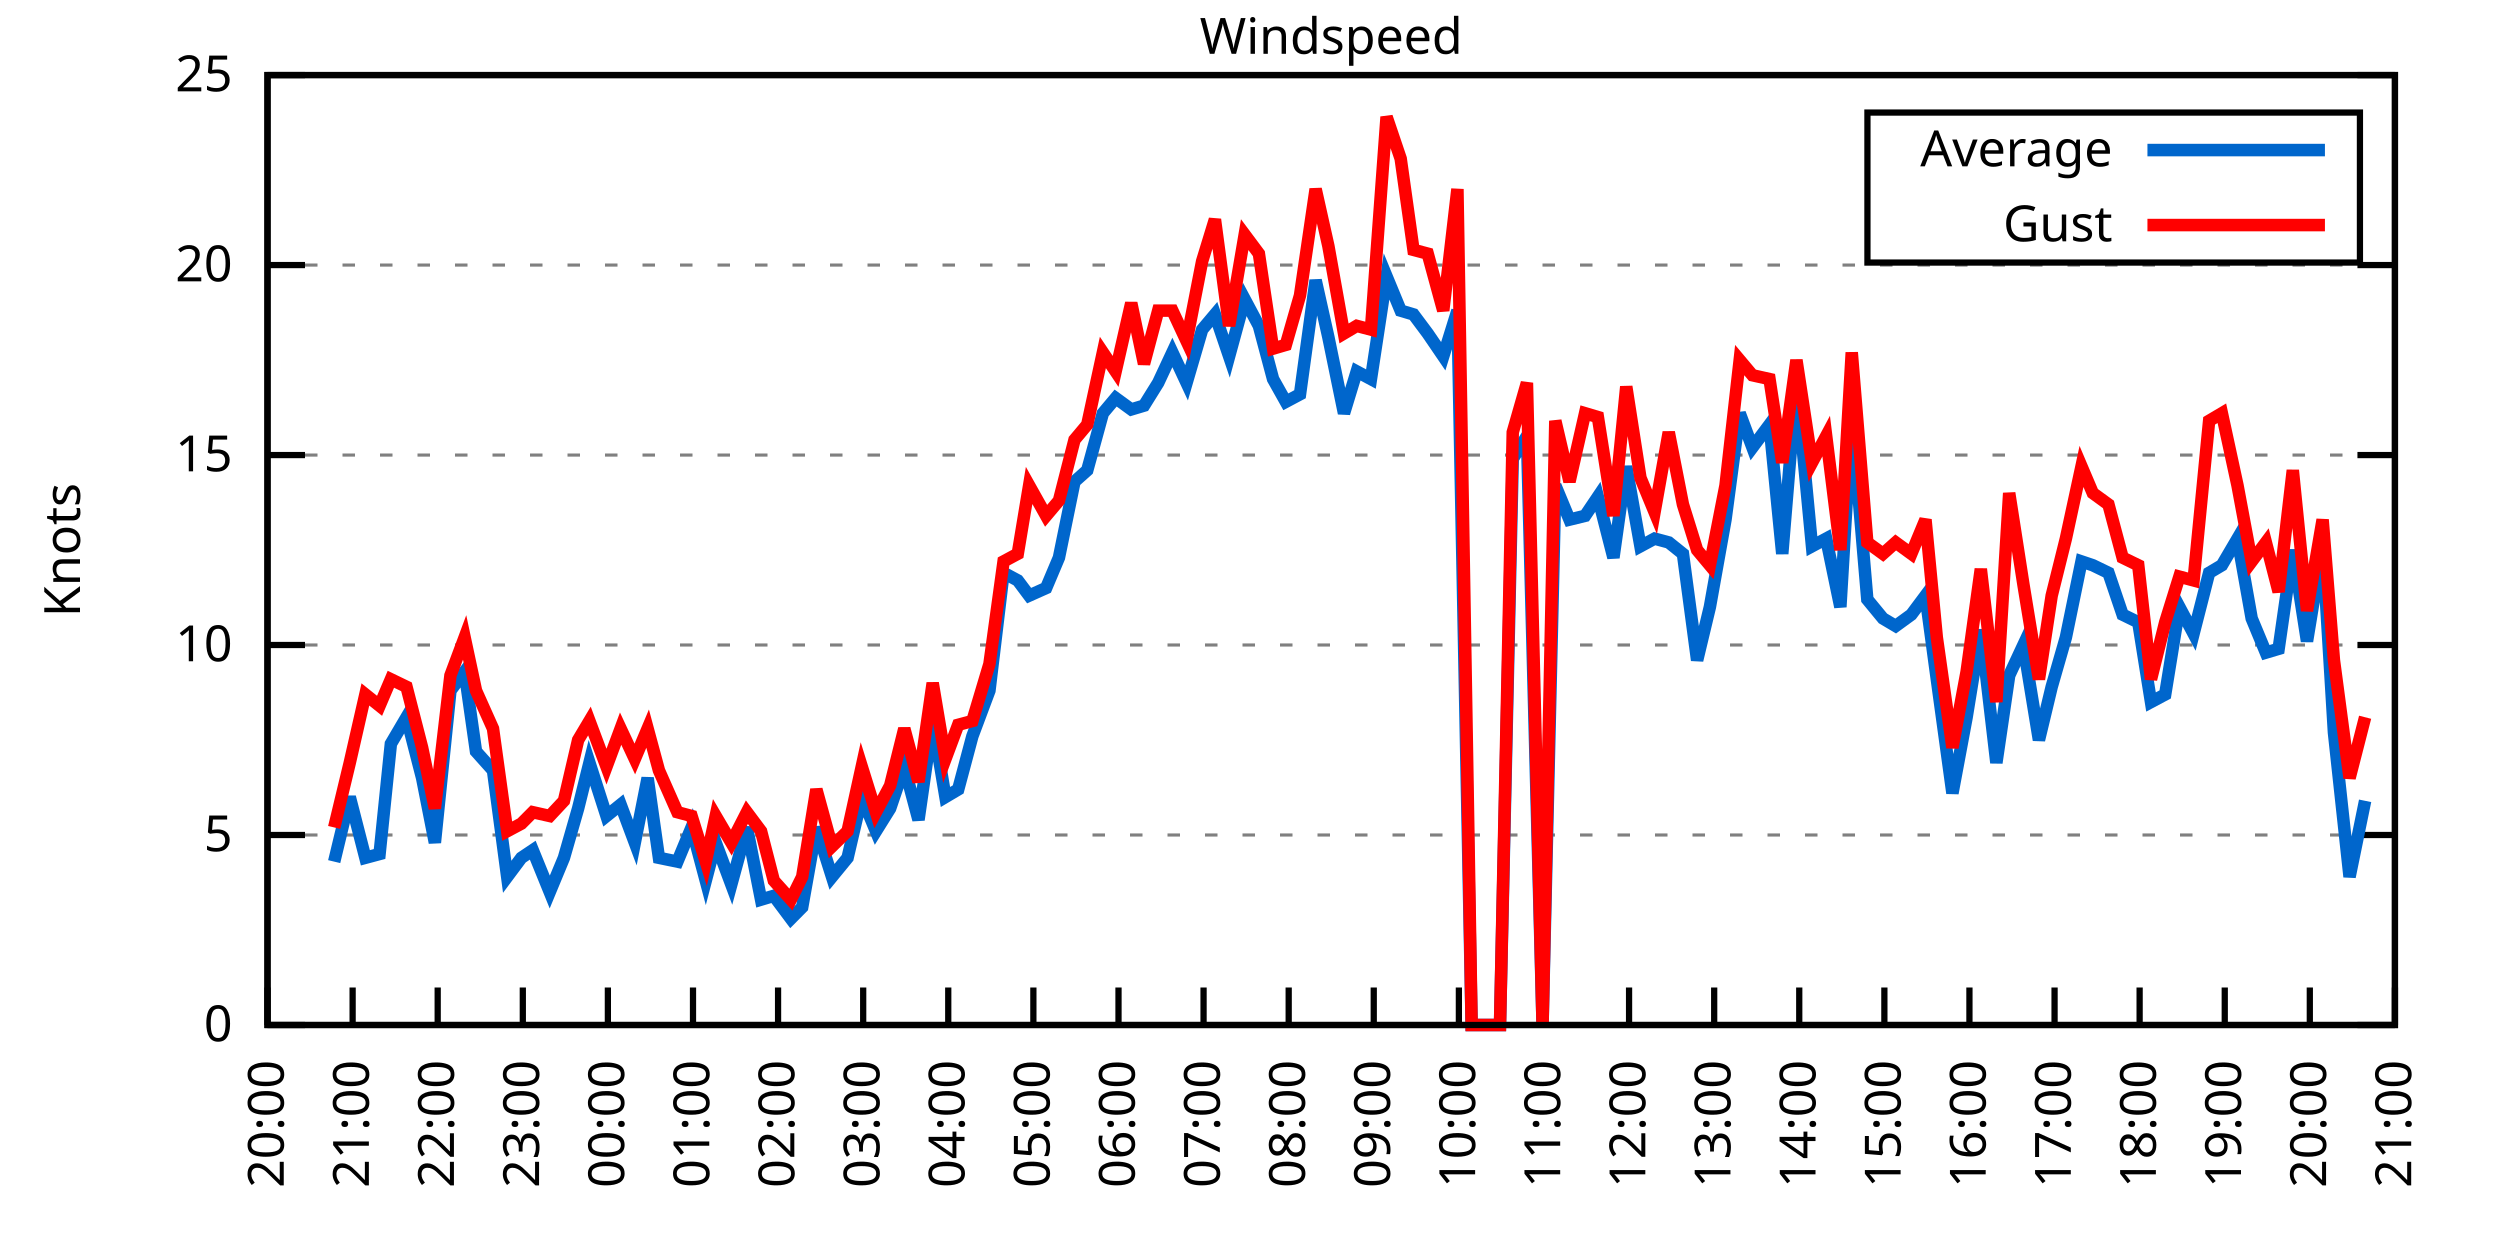
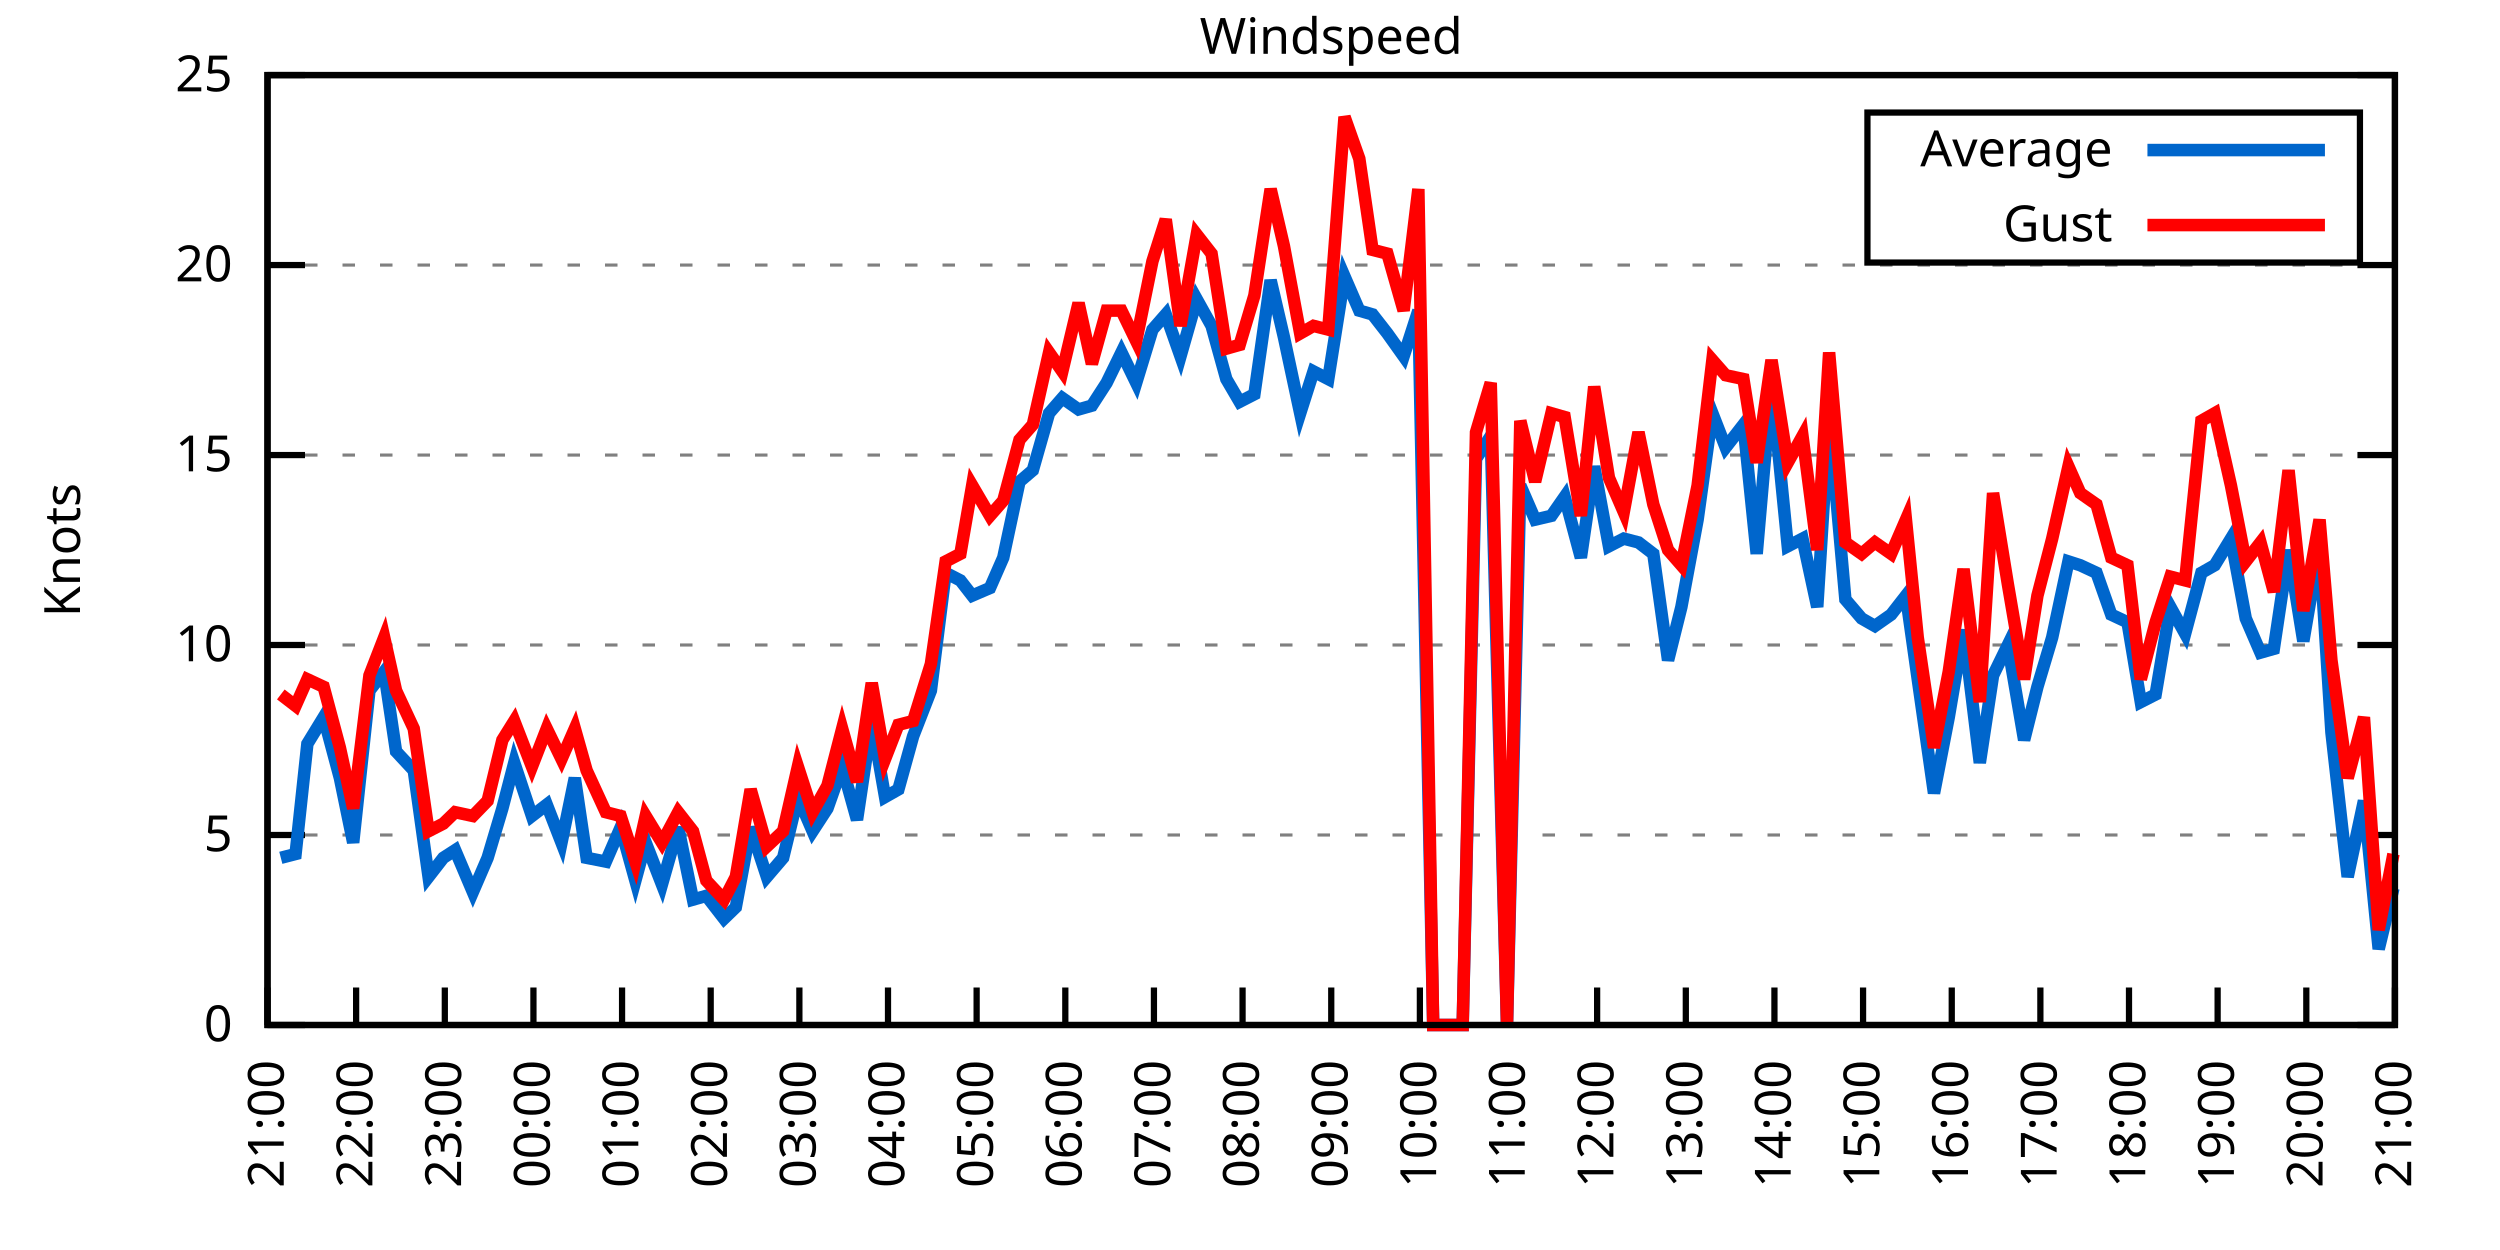
<svg xmlns="http://www.w3.org/2000/svg" xmlns:xlink="http://www.w3.org/1999/xlink" width="400" height="200" viewBox="0 0 400 200">
  <g id="gnuplot_canvas">
    <rect x="0" y="0" width="400" height="200" fill="none" />
    <defs>
      <circle id="gpDot" r="0.5" stroke-width="0.5" stroke="currentColor" />
      <path id="gpPt0" stroke-width="0.333" stroke="currentColor" d="M-1,0 h2 M0,-1 v2" />
      <path id="gpPt1" stroke-width="0.333" stroke="currentColor" d="M-1,-1 L1,1 M1,-1 L-1,1" />
      <path id="gpPt2" stroke-width="0.333" stroke="currentColor" d="M-1,0 L1,0 M0,-1 L0,1 M-1,-1 L1,1 M-1,1 L1,-1" />
      <rect id="gpPt3" stroke-width="0.333" stroke="currentColor" x="-1" y="-1" width="2" height="2" />
      <rect id="gpPt4" stroke-width="0.333" stroke="currentColor" fill="currentColor" x="-1" y="-1" width="2" height="2" />
      <circle id="gpPt5" stroke-width="0.333" stroke="currentColor" cx="0" cy="0" r="1" />
      <use xlink:href="#gpPt5" id="gpPt6" fill="currentColor" stroke="none" />
      <path id="gpPt7" stroke-width="0.333" stroke="currentColor" d="M0,-1.33 L-1.33,0.67 L1.33,0.67 z" />
      <use xlink:href="#gpPt7" id="gpPt8" fill="currentColor" stroke="none" />
      <use xlink:href="#gpPt7" id="gpPt9" stroke="currentColor" transform="rotate(180)" />
      <use xlink:href="#gpPt9" id="gpPt10" fill="currentColor" stroke="none" />
      <use xlink:href="#gpPt3" id="gpPt11" stroke="currentColor" transform="rotate(45)" />
      <use xlink:href="#gpPt11" id="gpPt12" fill="currentColor" stroke="none" />
      <path id="gpPt13" stroke-width="0.333" stroke="currentColor" d="M0,1.330 L1.265,0.411 L0.782,-1.067 L-0.782,-1.076 L-1.265,0.411 z" />
      <use xlink:href="#gpPt13" id="gpPt14" fill="currentColor" stroke="none" />
      <filter id="textbox" filterUnits="objectBoundingBox" x="0" y="0" height="1" width="1">
        <feFlood flood-color="white" flood-opacity="1" result="bgnd" />
        <feComposite in="SourceGraphic" in2="bgnd" operator="atop" />
      </filter>
      <filter id="greybox" filterUnits="objectBoundingBox" x="0" y="0" height="1" width="1">
        <feFlood flood-color="lightgrey" flood-opacity="1" result="grey" />
        <feComposite in="SourceGraphic" in2="grey" operator="atop" />
      </filter>
    </defs>
    <g fill="none" color="white" stroke="currentColor" stroke-width="1.00" stroke-linecap="butt" stroke-linejoin="miter">
</g>
    <g fill="none" color="black" stroke="currentColor" stroke-width="1.00" stroke-linecap="butt" stroke-linejoin="miter">
      <g stroke="none" shape-rendering="crispEdges">
        <polygon fill="rgb(255, 255, 255)" points="42.80,164.00 383.18,164.00 383.18,12.02 42.80,12.02 " />
      </g>
    </g>
    <g fill="none" color="black" stroke="currentColor" stroke-width="1.00" stroke-linecap="butt" stroke-linejoin="miter">
</g>
    <g fill="none" color="black" stroke="black" stroke-width="0.50" stroke-linecap="butt" stroke-linejoin="miter">
</g>
    <g fill="none" color="gray" stroke="currentColor" stroke-width="0.50" stroke-linecap="butt" stroke-linejoin="miter">
      <path stroke="gray" stroke-dasharray="2,4" class="gridline" d="M42.80,164.00 L383.19,164.00  " />
    </g>
    <g fill="none" color="gray" stroke="gray" stroke-width="1.00" stroke-linecap="butt" stroke-linejoin="miter">
</g>
    <g fill="none" color="black" stroke="currentColor" stroke-width="1.00" stroke-linecap="butt" stroke-linejoin="miter">
      <path stroke="black" d="M42.80,164.00 L48.80,164.00 M383.19,164.00 L377.19,164.00  " />
      <g transform="translate(37.20,166.60)" stroke="none" fill="black" font-family="Sans" font-size="8.00" text-anchor="end">
        <text>
          <tspan font-family="Sans"> 0</tspan>
        </text>
      </g>
    </g>
    <g fill="none" color="black" stroke="currentColor" stroke-width="1.00" stroke-linecap="butt" stroke-linejoin="miter">
</g>
    <g fill="none" color="black" stroke="black" stroke-width="0.50" stroke-linecap="butt" stroke-linejoin="miter">
</g>
    <g fill="none" color="gray" stroke="currentColor" stroke-width="0.50" stroke-linecap="butt" stroke-linejoin="miter">
      <path stroke="gray" stroke-dasharray="2,4" class="gridline" d="M42.80,133.60 L383.19,133.60  " />
    </g>
    <g fill="none" color="gray" stroke="gray" stroke-width="1.00" stroke-linecap="butt" stroke-linejoin="miter">
</g>
    <g fill="none" color="black" stroke="currentColor" stroke-width="1.00" stroke-linecap="butt" stroke-linejoin="miter">
      <path stroke="black" d="M42.80,133.60 L48.80,133.60 M383.19,133.60 L377.19,133.60  " />
      <g transform="translate(37.20,136.20)" stroke="none" fill="black" font-family="Sans" font-size="8.00" text-anchor="end">
        <text>
          <tspan font-family="Sans"> 5</tspan>
        </text>
      </g>
    </g>
    <g fill="none" color="black" stroke="currentColor" stroke-width="1.00" stroke-linecap="butt" stroke-linejoin="miter">
</g>
    <g fill="none" color="black" stroke="black" stroke-width="0.50" stroke-linecap="butt" stroke-linejoin="miter">
</g>
    <g fill="none" color="gray" stroke="currentColor" stroke-width="0.50" stroke-linecap="butt" stroke-linejoin="miter">
      <path stroke="gray" stroke-dasharray="2,4" class="gridline" d="M42.80,103.20 L383.19,103.20  " />
    </g>
    <g fill="none" color="gray" stroke="gray" stroke-width="1.00" stroke-linecap="butt" stroke-linejoin="miter">
</g>
    <g fill="none" color="black" stroke="currentColor" stroke-width="1.00" stroke-linecap="butt" stroke-linejoin="miter">
      <path stroke="black" d="M42.80,103.20 L48.80,103.20 M383.19,103.20 L377.19,103.20  " />
      <g transform="translate(37.20,105.80)" stroke="none" fill="black" font-family="Sans" font-size="8.00" text-anchor="end">
        <text>
          <tspan font-family="Sans"> 10</tspan>
        </text>
      </g>
    </g>
    <g fill="none" color="black" stroke="currentColor" stroke-width="1.00" stroke-linecap="butt" stroke-linejoin="miter">
</g>
    <g fill="none" color="black" stroke="black" stroke-width="0.50" stroke-linecap="butt" stroke-linejoin="miter">
</g>
    <g fill="none" color="gray" stroke="currentColor" stroke-width="0.50" stroke-linecap="butt" stroke-linejoin="miter">
      <path stroke="gray" stroke-dasharray="2,4" class="gridline" d="M42.80,72.81 L383.19,72.81  " />
    </g>
    <g fill="none" color="gray" stroke="gray" stroke-width="1.00" stroke-linecap="butt" stroke-linejoin="miter">
</g>
    <g fill="none" color="black" stroke="currentColor" stroke-width="1.00" stroke-linecap="butt" stroke-linejoin="miter">
      <path stroke="black" d="M42.80,72.81 L48.80,72.81 M383.19,72.81 L377.19,72.81  " />
      <g transform="translate(37.20,75.41)" stroke="none" fill="black" font-family="Sans" font-size="8.00" text-anchor="end">
        <text>
          <tspan font-family="Sans"> 15</tspan>
        </text>
      </g>
    </g>
    <g fill="none" color="black" stroke="currentColor" stroke-width="1.00" stroke-linecap="butt" stroke-linejoin="miter">
</g>
    <g fill="none" color="black" stroke="black" stroke-width="0.50" stroke-linecap="butt" stroke-linejoin="miter">
</g>
    <g fill="none" color="gray" stroke="currentColor" stroke-width="0.50" stroke-linecap="butt" stroke-linejoin="miter">
      <path stroke="gray" stroke-dasharray="2,4" class="gridline" d="M42.80,42.41 L383.19,42.41  " />
    </g>
    <g fill="none" color="gray" stroke="gray" stroke-width="1.00" stroke-linecap="butt" stroke-linejoin="miter">
</g>
    <g fill="none" color="black" stroke="currentColor" stroke-width="1.00" stroke-linecap="butt" stroke-linejoin="miter">
      <path stroke="black" d="M42.80,42.41 L48.80,42.41 M383.19,42.41 L377.19,42.41  " />
      <g transform="translate(37.20,45.01)" stroke="none" fill="black" font-family="Sans" font-size="8.00" text-anchor="end">
        <text>
          <tspan font-family="Sans"> 20</tspan>
        </text>
      </g>
    </g>
    <g fill="none" color="black" stroke="currentColor" stroke-width="1.00" stroke-linecap="butt" stroke-linejoin="miter">
</g>
    <g fill="none" color="black" stroke="black" stroke-width="0.50" stroke-linecap="butt" stroke-linejoin="miter">
</g>
    <g fill="none" color="gray" stroke="currentColor" stroke-width="0.50" stroke-linecap="butt" stroke-linejoin="miter">
      <path stroke="gray" stroke-dasharray="2,4" class="gridline" d="M42.80,12.01 L383.19,12.01  " />
    </g>
    <g fill="none" color="gray" stroke="gray" stroke-width="1.00" stroke-linecap="butt" stroke-linejoin="miter">
</g>
    <g fill="none" color="black" stroke="currentColor" stroke-width="1.00" stroke-linecap="butt" stroke-linejoin="miter">
      <path stroke="black" d="M42.80,12.01 L48.80,12.01 M383.19,12.01 L377.19,12.01  " />
      <g transform="translate(37.20,14.61)" stroke="none" fill="black" font-family="Sans" font-size="8.00" text-anchor="end">
        <text>
          <tspan font-family="Sans"> 25</tspan>
        </text>
      </g>
    </g>
    <g fill="none" color="black" stroke="currentColor" stroke-width="1.00" stroke-linecap="butt" stroke-linejoin="miter">
      <path stroke="black" d="M42.80,164.00 L42.80,158.00  " />
      <g transform="translate(45.40,169.60) rotate(270.00)" stroke="none" fill="black" font-family="Sans" font-size="8.00" text-anchor="end">
        <text>
-           <tspan font-family="Sans">20:00</tspan>
-         </text>
-       </g>
-     </g>
-     <g fill="none" color="black" stroke="currentColor" stroke-width="1.00" stroke-linecap="butt" stroke-linejoin="miter">
-       <path stroke="black" d="M56.42,164.00 L56.42,158.00  " />
-       <g transform="translate(59.02,169.60) rotate(270.00)" stroke="none" fill="black" font-family="Sans" font-size="8.00" text-anchor="end">
-         <text>
          <tspan font-family="Sans">21:00</tspan>
        </text>
      </g>
    </g>
    <g fill="none" color="black" stroke="currentColor" stroke-width="1.00" stroke-linecap="butt" stroke-linejoin="miter">
-       <path stroke="black" d="M70.03,164.00 L70.03,158.00  " />
-       <g transform="translate(72.63,169.60) rotate(270.00)" stroke="none" fill="black" font-family="Sans" font-size="8.00" text-anchor="end">
+       <path stroke="black" d="M56.98,164.00 L56.98,158.00  " />
+       <g transform="translate(59.58,169.60) rotate(270.00)" stroke="none" fill="black" font-family="Sans" font-size="8.00" text-anchor="end">
        <text>
          <tspan font-family="Sans">22:00</tspan>
        </text>
      </g>
    </g>
    <g fill="none" color="black" stroke="currentColor" stroke-width="1.00" stroke-linecap="butt" stroke-linejoin="miter">
-       <path stroke="black" d="M83.65,164.00 L83.65,158.00  " />
-       <g transform="translate(86.25,169.60) rotate(270.00)" stroke="none" fill="black" font-family="Sans" font-size="8.00" text-anchor="end">
+       <path stroke="black" d="M71.17,164.00 L71.17,158.00  " />
+       <g transform="translate(73.77,169.60) rotate(270.00)" stroke="none" fill="black" font-family="Sans" font-size="8.00" text-anchor="end">
        <text>
          <tspan font-family="Sans">23:00</tspan>
        </text>
      </g>
    </g>
    <g fill="none" color="black" stroke="currentColor" stroke-width="1.00" stroke-linecap="butt" stroke-linejoin="miter">
-       <path stroke="black" d="M97.26,164.00 L97.26,158.00  " />
-       <g transform="translate(99.86,169.60) rotate(270.00)" stroke="none" fill="black" font-family="Sans" font-size="8.00" text-anchor="end">
+       <path stroke="black" d="M85.35,164.00 L85.35,158.00  " />
+       <g transform="translate(87.95,169.60) rotate(270.00)" stroke="none" fill="black" font-family="Sans" font-size="8.00" text-anchor="end">
        <text>
          <tspan font-family="Sans">00:00</tspan>
        </text>
      </g>
    </g>
    <g fill="none" color="black" stroke="currentColor" stroke-width="1.00" stroke-linecap="butt" stroke-linejoin="miter">
-       <path stroke="black" d="M110.88,164.00 L110.88,158.00  " />
-       <g transform="translate(113.48,169.60) rotate(270.00)" stroke="none" fill="black" font-family="Sans" font-size="8.00" text-anchor="end">
+       <path stroke="black" d="M99.53,164.00 L99.53,158.00  " />
+       <g transform="translate(102.13,169.60) rotate(270.00)" stroke="none" fill="black" font-family="Sans" font-size="8.00" text-anchor="end">
        <text>
          <tspan font-family="Sans">01:00</tspan>
        </text>
      </g>
    </g>
    <g fill="none" color="black" stroke="currentColor" stroke-width="1.00" stroke-linecap="butt" stroke-linejoin="miter">
-       <path stroke="black" d="M124.49,164.00 L124.49,158.00  " />
-       <g transform="translate(127.09,169.60) rotate(270.00)" stroke="none" fill="black" font-family="Sans" font-size="8.00" text-anchor="end">
+       <path stroke="black" d="M113.71,164.00 L113.71,158.00  " />
+       <g transform="translate(116.31,169.60) rotate(270.00)" stroke="none" fill="black" font-family="Sans" font-size="8.00" text-anchor="end">
        <text>
          <tspan font-family="Sans">02:00</tspan>
        </text>
      </g>
    </g>
    <g fill="none" color="black" stroke="currentColor" stroke-width="1.00" stroke-linecap="butt" stroke-linejoin="miter">
-       <path stroke="black" d="M138.11,164.00 L138.11,158.00  " />
-       <g transform="translate(140.71,169.60) rotate(270.00)" stroke="none" fill="black" font-family="Sans" font-size="8.00" text-anchor="end">
+       <path stroke="black" d="M127.90,164.00 L127.90,158.00  " />
+       <g transform="translate(130.50,169.60) rotate(270.00)" stroke="none" fill="black" font-family="Sans" font-size="8.00" text-anchor="end">
        <text>
          <tspan font-family="Sans">03:00</tspan>
        </text>
      </g>
    </g>
    <g fill="none" color="black" stroke="currentColor" stroke-width="1.00" stroke-linecap="butt" stroke-linejoin="miter">
-       <path stroke="black" d="M151.72,164.00 L151.72,158.00  " />
-       <g transform="translate(154.32,169.60) rotate(270.00)" stroke="none" fill="black" font-family="Sans" font-size="8.00" text-anchor="end">
+       <path stroke="black" d="M142.08,164.00 L142.08,158.00  " />
+       <g transform="translate(144.68,169.60) rotate(270.00)" stroke="none" fill="black" font-family="Sans" font-size="8.00" text-anchor="end">
        <text>
          <tspan font-family="Sans">04:00</tspan>
        </text>
      </g>
    </g>
    <g fill="none" color="black" stroke="currentColor" stroke-width="1.00" stroke-linecap="butt" stroke-linejoin="miter">
-       <path stroke="black" d="M165.34,164.00 L165.34,158.00  " />
-       <g transform="translate(167.94,169.60) rotate(270.00)" stroke="none" fill="black" font-family="Sans" font-size="8.00" text-anchor="end">
+       <path stroke="black" d="M156.26,164.00 L156.26,158.00  " />
+       <g transform="translate(158.86,169.60) rotate(270.00)" stroke="none" fill="black" font-family="Sans" font-size="8.00" text-anchor="end">
        <text>
          <tspan font-family="Sans">05:00</tspan>
        </text>
      </g>
    </g>
    <g fill="none" color="black" stroke="currentColor" stroke-width="1.00" stroke-linecap="butt" stroke-linejoin="miter">
-       <path stroke="black" d="M178.96,164.00 L178.96,158.00  " />
-       <g transform="translate(181.56,169.60) rotate(270.00)" stroke="none" fill="black" font-family="Sans" font-size="8.00" text-anchor="end">
+       <path stroke="black" d="M170.45,164.00 L170.45,158.00  " />
+       <g transform="translate(173.05,169.60) rotate(270.00)" stroke="none" fill="black" font-family="Sans" font-size="8.00" text-anchor="end">
        <text>
          <tspan font-family="Sans">06:00</tspan>
        </text>
      </g>
    </g>
    <g fill="none" color="black" stroke="currentColor" stroke-width="1.00" stroke-linecap="butt" stroke-linejoin="miter">
-       <path stroke="black" d="M192.57,164.00 L192.57,158.00  " />
-       <g transform="translate(195.17,169.60) rotate(270.00)" stroke="none" fill="black" font-family="Sans" font-size="8.00" text-anchor="end">
+       <path stroke="black" d="M184.63,164.00 L184.63,158.00  " />
+       <g transform="translate(187.23,169.60) rotate(270.00)" stroke="none" fill="black" font-family="Sans" font-size="8.00" text-anchor="end">
        <text>
          <tspan font-family="Sans">07:00</tspan>
        </text>
      </g>
    </g>
    <g fill="none" color="black" stroke="currentColor" stroke-width="1.00" stroke-linecap="butt" stroke-linejoin="miter">
-       <path stroke="black" d="M206.19,164.00 L206.19,158.00  " />
-       <g transform="translate(208.79,169.60) rotate(270.00)" stroke="none" fill="black" font-family="Sans" font-size="8.00" text-anchor="end">
+       <path stroke="black" d="M198.81,164.00 L198.81,158.00  " />
+       <g transform="translate(201.41,169.60) rotate(270.00)" stroke="none" fill="black" font-family="Sans" font-size="8.00" text-anchor="end">
        <text>
          <tspan font-family="Sans">08:00</tspan>
        </text>
      </g>
    </g>
    <g fill="none" color="black" stroke="currentColor" stroke-width="1.00" stroke-linecap="butt" stroke-linejoin="miter">
-       <path stroke="black" d="M219.80,164.00 L219.80,158.00  " />
-       <g transform="translate(222.40,169.60) rotate(270.00)" stroke="none" fill="black" font-family="Sans" font-size="8.00" text-anchor="end">
+       <path stroke="black" d="M213.00,164.00 L213.00,158.00  " />
+       <g transform="translate(215.60,169.60) rotate(270.00)" stroke="none" fill="black" font-family="Sans" font-size="8.00" text-anchor="end">
        <text>
          <tspan font-family="Sans">09:00</tspan>
        </text>
      </g>
    </g>
    <g fill="none" color="black" stroke="currentColor" stroke-width="1.00" stroke-linecap="butt" stroke-linejoin="miter">
-       <path stroke="black" d="M233.42,164.00 L233.42,158.00  " />
-       <g transform="translate(236.02,169.60) rotate(270.00)" stroke="none" fill="black" font-family="Sans" font-size="8.00" text-anchor="end">
+       <path stroke="black" d="M227.18,164.00 L227.18,158.00  " />
+       <g transform="translate(229.78,169.60) rotate(270.00)" stroke="none" fill="black" font-family="Sans" font-size="8.00" text-anchor="end">
        <text>
          <tspan font-family="Sans">10:00</tspan>
        </text>
      </g>
    </g>
    <g fill="none" color="black" stroke="currentColor" stroke-width="1.00" stroke-linecap="butt" stroke-linejoin="miter">
-       <path stroke="black" d="M247.03,164.00 L247.03,158.00  " />
-       <g transform="translate(249.63,169.60) rotate(270.00)" stroke="none" fill="black" font-family="Sans" font-size="8.00" text-anchor="end">
+       <path stroke="black" d="M241.36,164.00 L241.36,158.00  " />
+       <g transform="translate(243.96,169.60) rotate(270.00)" stroke="none" fill="black" font-family="Sans" font-size="8.00" text-anchor="end">
        <text>
          <tspan font-family="Sans">11:00</tspan>
        </text>
      </g>
    </g>
    <g fill="none" color="black" stroke="currentColor" stroke-width="1.00" stroke-linecap="butt" stroke-linejoin="miter">
-       <path stroke="black" d="M260.65,164.00 L260.65,158.00  " />
-       <g transform="translate(263.25,169.60) rotate(270.00)" stroke="none" fill="black" font-family="Sans" font-size="8.00" text-anchor="end">
+       <path stroke="black" d="M255.54,164.00 L255.54,158.00  " />
+       <g transform="translate(258.14,169.60) rotate(270.00)" stroke="none" fill="black" font-family="Sans" font-size="8.00" text-anchor="end">
        <text>
          <tspan font-family="Sans">12:00</tspan>
        </text>
      </g>
    </g>
    <g fill="none" color="black" stroke="currentColor" stroke-width="1.00" stroke-linecap="butt" stroke-linejoin="miter">
-       <path stroke="black" d="M274.27,164.00 L274.27,158.00  " />
-       <g transform="translate(276.87,169.60) rotate(270.00)" stroke="none" fill="black" font-family="Sans" font-size="8.00" text-anchor="end">
+       <path stroke="black" d="M269.73,164.00 L269.73,158.00  " />
+       <g transform="translate(272.33,169.60) rotate(270.00)" stroke="none" fill="black" font-family="Sans" font-size="8.00" text-anchor="end">
        <text>
          <tspan font-family="Sans">13:00</tspan>
        </text>
      </g>
    </g>
    <g fill="none" color="black" stroke="currentColor" stroke-width="1.00" stroke-linecap="butt" stroke-linejoin="miter">
-       <path stroke="black" d="M287.88,164.00 L287.88,158.00  " />
-       <g transform="translate(290.48,169.60) rotate(270.00)" stroke="none" fill="black" font-family="Sans" font-size="8.00" text-anchor="end">
+       <path stroke="black" d="M283.91,164.00 L283.91,158.00  " />
+       <g transform="translate(286.51,169.60) rotate(270.00)" stroke="none" fill="black" font-family="Sans" font-size="8.00" text-anchor="end">
        <text>
          <tspan font-family="Sans">14:00</tspan>
        </text>
      </g>
    </g>
    <g fill="none" color="black" stroke="currentColor" stroke-width="1.00" stroke-linecap="butt" stroke-linejoin="miter">
-       <path stroke="black" d="M301.50,164.00 L301.50,158.00  " />
-       <g transform="translate(304.10,169.60) rotate(270.00)" stroke="none" fill="black" font-family="Sans" font-size="8.00" text-anchor="end">
+       <path stroke="black" d="M298.09,164.00 L298.09,158.00  " />
+       <g transform="translate(300.69,169.60) rotate(270.00)" stroke="none" fill="black" font-family="Sans" font-size="8.00" text-anchor="end">
        <text>
          <tspan font-family="Sans">15:00</tspan>
        </text>
      </g>
    </g>
    <g fill="none" color="black" stroke="currentColor" stroke-width="1.00" stroke-linecap="butt" stroke-linejoin="miter">
-       <path stroke="black" d="M315.11,164.00 L315.11,158.00  " />
-       <g transform="translate(317.71,169.60) rotate(270.00)" stroke="none" fill="black" font-family="Sans" font-size="8.00" text-anchor="end">
+       <path stroke="black" d="M312.28,164.00 L312.28,158.00  " />
+       <g transform="translate(314.88,169.60) rotate(270.00)" stroke="none" fill="black" font-family="Sans" font-size="8.00" text-anchor="end">
        <text>
          <tspan font-family="Sans">16:00</tspan>
        </text>
      </g>
    </g>
    <g fill="none" color="black" stroke="currentColor" stroke-width="1.00" stroke-linecap="butt" stroke-linejoin="miter">
-       <path stroke="black" d="M328.73,164.00 L328.73,158.00  " />
-       <g transform="translate(331.33,169.60) rotate(270.00)" stroke="none" fill="black" font-family="Sans" font-size="8.00" text-anchor="end">
+       <path stroke="black" d="M326.46,164.00 L326.46,158.00  " />
+       <g transform="translate(329.06,169.60) rotate(270.00)" stroke="none" fill="black" font-family="Sans" font-size="8.00" text-anchor="end">
        <text>
          <tspan font-family="Sans">17:00</tspan>
        </text>
      </g>
    </g>
    <g fill="none" color="black" stroke="currentColor" stroke-width="1.00" stroke-linecap="butt" stroke-linejoin="miter">
-       <path stroke="black" d="M342.34,164.00 L342.34,158.00  " />
-       <g transform="translate(344.94,169.60) rotate(270.00)" stroke="none" fill="black" font-family="Sans" font-size="8.00" text-anchor="end">
+       <path stroke="black" d="M340.64,164.00 L340.64,158.00  " />
+       <g transform="translate(343.24,169.60) rotate(270.00)" stroke="none" fill="black" font-family="Sans" font-size="8.00" text-anchor="end">
        <text>
          <tspan font-family="Sans">18:00</tspan>
        </text>
      </g>
    </g>
    <g fill="none" color="black" stroke="currentColor" stroke-width="1.00" stroke-linecap="butt" stroke-linejoin="miter">
-       <path stroke="black" d="M355.96,164.00 L355.96,158.00  " />
-       <g transform="translate(358.56,169.60) rotate(270.00)" stroke="none" fill="black" font-family="Sans" font-size="8.00" text-anchor="end">
+       <path stroke="black" d="M354.82,164.00 L354.82,158.00  " />
+       <g transform="translate(357.42,169.60) rotate(270.00)" stroke="none" fill="black" font-family="Sans" font-size="8.00" text-anchor="end">
        <text>
          <tspan font-family="Sans">19:00</tspan>
        </text>
      </g>
    </g>
    <g fill="none" color="black" stroke="currentColor" stroke-width="1.00" stroke-linecap="butt" stroke-linejoin="miter">
-       <path stroke="black" d="M369.57,164.00 L369.57,158.00  " />
-       <g transform="translate(372.17,169.60) rotate(270.00)" stroke="none" fill="black" font-family="Sans" font-size="8.00" text-anchor="end">
+       <path stroke="black" d="M369.01,164.00 L369.01,158.00  " />
+       <g transform="translate(371.61,169.60) rotate(270.00)" stroke="none" fill="black" font-family="Sans" font-size="8.00" text-anchor="end">
        <text>
          <tspan font-family="Sans">20:00</tspan>
        </text>
      </g>
    </g>
    <g fill="none" color="black" stroke="currentColor" stroke-width="1.00" stroke-linecap="butt" stroke-linejoin="miter">
      <path stroke="black" d="M383.19,164.00 L383.19,158.00  " />
      <g transform="translate(385.79,169.60) rotate(270.00)" stroke="none" fill="black" font-family="Sans" font-size="8.00" text-anchor="end">
        <text>
          <tspan font-family="Sans">21:00</tspan>
        </text>
      </g>
    </g>
    <g fill="none" color="black" stroke="currentColor" stroke-width="1.00" stroke-linecap="butt" stroke-linejoin="miter">
</g>
    <g fill="none" color="black" stroke="currentColor" stroke-width="1.00" stroke-linecap="butt" stroke-linejoin="miter">
      <path stroke="black" d="M42.80,12.01 L42.80,164.00 L383.19,164.00 L383.19,12.01 L42.80,12.01 Z  " />
    </g>
    <g fill="none" color="black" stroke="currentColor" stroke-width="1.00" stroke-linecap="butt" stroke-linejoin="miter">
</g>
    <g fill="none" color="black" stroke="currentColor" stroke-width="1.00" stroke-linecap="butt" stroke-linejoin="miter">
      <path stroke="black" d="M298.79,42.01 L298.79,18.01 L377.59,18.01 L377.59,42.01 L298.79,42.01 Z  " />
    </g>
    <g id="Windspeed_plot_1">
      <g fill="none" color="white" stroke="black" stroke-width="2.00" stroke-linecap="butt" stroke-linejoin="miter">
</g>
      <g fill="none" color="black" stroke="currentColor" stroke-width="2.00" stroke-linecap="butt" stroke-linejoin="miter">
        <g transform="translate(337.99,26.61)" stroke="none" fill="black" font-family="Sans" font-size="8.00" text-anchor="end">
          <text>
            <tspan font-family="Sans">Average</tspan>
          </text>
        </g>
      </g>
      <g fill="none" color="black" stroke="currentColor" stroke-width="2.00" stroke-linecap="butt" stroke-linejoin="miter">
-         <path stroke="rgb(  0, 102, 204)" d="M343.59,24.01 L371.99,24.01 M53.47,137.86 L55.96,127.52 L58.46,137.25 L60.73,136.64 L62.54,119.01 L65.04,114.76   L67.54,124.48 L69.58,134.82 L72.07,110.50 L74.34,107.46 L76.16,120.23 L78.88,123.27 L81.15,140.29 L83.42,137.25   L85.24,136.03 L87.96,142.72 L90.23,137.25 L92.50,129.35 L94.31,122.05 L97.04,130.56 L99.30,128.74 L101.57,134.82   L103.62,124.48 L105.43,137.25 L108.38,137.86 L110.65,132.39 L112.92,140.90 L114.51,134.82 L117.01,141.51 L119.50,132.39   L121.77,143.94 L123.81,143.33 L126.54,146.98 L128.35,145.15 L130.62,132.39 L133.12,140.29 L135.61,137.25 L137.88,127.52   L140.15,132.99 L142.42,129.35 L144.69,122.66 L146.96,131.17 L149.23,115.36 L151.27,127.52 L153.31,126.31 L155.58,117.80   L158.31,110.50 L160.57,91.65 L162.84,92.87 L164.66,95.30 L167.38,94.08 L169.43,89.22 L171.92,77.06 L173.96,75.24   L176.46,66.12 L178.50,63.69 L181.00,65.51 L183.04,64.90 L185.31,61.25 L187.58,56.39 L189.85,61.25 L192.34,52.74   L194.39,50.31 L196.66,57.00 L199.15,47.88 L201.42,52.14 L203.69,60.65 L205.73,64.29 L208.00,63.08 L210.50,44.84   L212.54,53.96 L215.04,66.12 L217.08,59.43 L219.35,60.65 L221.85,44.23 L224.11,49.70 L226.16,50.31 L228.43,53.35   L230.92,57.00 L233.19,49.70 L235.46,164.00 L237.73,164.00 L240.00,164.00 L242.04,73.41 L244.31,69.77 L246.81,164.00   L248.85,77.67 L251.12,83.14 L253.61,82.53 L255.66,79.49 L258.15,89.22 L260.20,74.63 L262.47,87.40 L264.73,86.18   L267.00,86.79 L269.27,88.61 L271.54,105.64 L273.58,97.12 L276.08,83.14 L278.35,66.12 L280.39,71.59 L283.12,67.94   L285.16,88.61 L287.43,61.25 L289.92,87.40 L292.19,86.18 L294.46,97.12 L296.28,66.73 L298.77,95.91 L301.27,98.95   L303.31,100.16 L305.81,98.34 L308.08,95.30 L309.89,108.68 L312.39,126.91 L314.66,114.76 L316.93,100.77 L319.42,122.05   L321.47,108.07 L323.74,103.20 L326.23,118.40 L328.27,109.89 L330.54,101.99 L333.04,89.83 L334.85,90.44 L337.35,91.65   L339.62,98.34 L342.12,99.56 L344.16,112.32 L346.43,111.11 L348.70,97.12 L350.97,101.38 L353.46,91.65 L355.50,90.44   L358.00,86.18 L360.27,98.95 L362.54,104.42 L364.58,103.81 L366.85,88.00 L369.12,102.60 L371.62,87.40 L373.43,117.19   L375.93,140.29 L378.42,128.13  " />
+         <path stroke="rgb(  0, 102, 204)" d="M343.59,24.01 L371.99,24.01 M44.93,137.25 L47.29,136.64 L49.18,119.01 L51.78,114.76 L54.38,124.48 L56.51,134.82   L59.11,110.50 L61.47,107.46 L63.37,120.23 L66.20,123.27 L68.57,140.29 L70.93,137.25 L72.82,136.03 L75.66,142.72   L78.02,137.25 L80.38,129.35 L82.28,122.05 L85.11,130.56 L87.48,128.74 L89.84,134.82 L91.97,124.48 L93.86,137.25   L96.93,137.86 L99.30,132.39 L101.66,140.90 L103.31,134.82 L105.91,141.51 L108.51,132.39 L110.88,143.94 L113.01,143.33   L115.84,146.98 L117.73,145.15 L120.10,132.39 L122.70,140.29 L125.30,137.25 L127.66,127.52 L130.02,132.99 L132.39,129.35   L134.75,122.66 L137.12,131.17 L139.48,115.36 L141.61,127.52 L143.74,126.31 L146.10,117.80 L148.94,110.50 L151.30,91.65   L153.66,92.87 L155.55,95.30 L158.39,94.08 L160.52,89.22 L163.12,77.06 L165.25,75.24 L167.85,66.12 L169.97,63.69   L172.57,65.51 L174.70,64.90 L177.06,61.25 L179.43,56.39 L181.79,61.25 L184.39,52.74 L186.52,50.31 L188.88,57.00   L191.48,47.88 L193.85,52.14 L196.21,60.65 L198.34,64.29 L200.70,63.08 L203.30,44.84 L205.43,53.96 L208.03,66.12   L210.16,59.43 L212.52,60.65 L215.12,44.23 L217.49,49.70 L219.61,50.31 L221.98,53.35 L224.58,57.00 L226.94,49.70   L229.31,164.00 L231.67,164.00 L234.03,164.00 L236.16,73.41 L238.52,69.77 L241.12,164.00 L243.25,77.67 L245.62,83.14   L248.22,82.53 L250.34,79.49 L252.94,89.22 L255.07,74.63 L257.43,87.40 L259.80,86.18 L262.16,86.79 L264.53,88.61   L266.89,105.64 L269.02,97.12 L271.62,83.14 L273.98,66.12 L276.11,71.59 L278.95,67.94 L281.07,88.61 L283.44,61.25   L286.04,87.40 L288.40,86.18 L290.76,97.12 L292.66,66.73 L295.26,95.91 L297.86,98.95 L299.98,100.16 L302.58,98.34   L304.95,95.30 L306.84,108.68 L309.44,126.91 L311.80,114.76 L314.17,100.77 L316.77,122.05 L318.89,108.07 L321.26,103.20   L323.86,118.40 L325.99,109.89 L328.35,101.99 L330.95,89.83 L332.84,90.44 L335.44,91.65 L337.80,98.34 L340.40,99.56   L342.53,112.32 L344.90,111.11 L347.26,97.12 L349.62,101.38 L352.22,91.65 L354.35,90.44 L356.95,86.18 L359.32,98.95   L361.68,104.42 L363.81,103.81 L366.17,88.00 L368.53,102.60 L371.13,87.40 L373.03,117.19 L375.63,140.29 L378.23,128.13   L380.59,151.84 L382.95,142.11  " />
      </g>
    </g>
    <g id="Windspeed_plot_2">
      <g fill="none" color="black" stroke="currentColor" stroke-width="2.00" stroke-linecap="butt" stroke-linejoin="miter">
        <g transform="translate(337.99,38.61)" stroke="none" fill="black" font-family="Sans" font-size="8.00" text-anchor="end">
          <text>
            <tspan font-family="Sans">Gust</tspan>
          </text>
        </g>
      </g>
      <g fill="none" color="black" stroke="currentColor" stroke-width="2.00" stroke-linecap="butt" stroke-linejoin="miter">
-         <path stroke="rgb(255,   0,   0)" d="M343.59,36.01 L371.99,36.01 M53.47,132.39 L55.96,122.05 L58.46,111.11 L60.73,112.93 L62.54,108.68 L65.04,109.89   L67.54,119.62 L69.58,129.35 L72.07,108.07 L74.34,101.99 L76.16,110.50 L78.88,116.58 L81.15,132.99 L83.42,131.78   L85.24,129.95 L87.96,130.56 L90.23,128.13 L92.50,118.40 L94.31,115.36 L97.04,122.66 L99.30,116.58 L101.57,121.44   L103.62,116.58 L105.43,123.27 L108.38,129.95 L110.65,130.56 L112.92,137.86 L114.51,130.56 L117.01,134.82 L119.50,129.95   L121.77,132.99 L123.81,140.90 L126.54,143.94 L128.35,140.29 L130.62,126.31 L133.12,135.43 L135.61,132.99 L137.88,122.66   L140.15,129.95 L142.42,125.70 L144.69,116.58 L146.96,125.09 L149.23,109.28 L151.27,121.44 L153.31,115.97 L155.58,115.36   L158.31,106.24 L160.57,89.83 L162.84,88.61 L164.66,77.67 L167.38,82.53 L169.43,80.10 L171.92,70.37 L173.96,67.94   L176.46,56.39 L178.50,59.43 L181.00,48.49 L183.04,58.21 L185.31,49.70 L187.58,49.70 L189.85,54.57 L192.34,41.80   L194.39,35.11 L196.66,52.14 L199.15,37.54 L201.42,40.58 L203.69,55.78 L205.73,55.18 L208.00,47.27 L210.50,30.25   L212.54,39.37 L215.04,53.35 L217.08,52.14 L219.35,52.74 L221.85,18.70 L224.11,25.39 L226.16,39.98 L228.43,40.58   L230.92,49.70 L233.19,30.25 L235.46,164.00 L237.73,164.00 L240.00,164.00 L242.04,69.16 L244.31,61.25 L246.81,164.00   L248.85,67.33 L251.12,77.06 L253.61,66.12 L255.66,66.73 L258.15,82.53 L260.20,61.86 L262.47,76.45 L264.73,81.93   L267.00,69.16 L269.27,80.71 L271.54,88.00 L273.58,90.44 L276.08,77.67 L278.35,57.61 L280.39,60.04 L283.12,60.65   L285.16,74.02 L287.43,57.61 L289.92,74.02 L292.19,69.77 L294.46,88.00 L296.28,56.39 L298.77,86.79 L301.27,88.61   L303.31,86.79 L305.81,88.61 L308.08,83.14 L309.89,101.99 L312.39,119.62 L314.66,107.46 L316.93,91.04 L319.42,112.32   L321.47,78.89 L323.74,93.48 L326.23,108.68 L328.27,95.30 L330.54,86.18 L333.04,74.63 L334.85,78.89 L337.35,80.71   L339.62,89.22 L342.12,90.44 L344.16,108.68 L346.43,99.56 L348.70,92.26 L350.97,92.87 L353.46,67.33 L355.50,66.12   L358.00,77.67 L360.27,89.83 L362.54,86.79 L364.58,94.69 L366.85,75.24 L369.12,97.73 L371.62,83.14 L373.43,105.64   L375.93,124.48 L378.42,114.76  " />
+         <path stroke="rgb(255,   0,   0)" d="M343.59,36.01 L371.99,36.01 M44.93,111.11 L47.29,112.93 L49.18,108.68 L51.78,109.89 L54.38,119.62 L56.51,129.35   L59.11,108.07 L61.47,101.99 L63.37,110.50 L66.20,116.58 L68.57,132.99 L70.93,131.78 L72.82,129.95 L75.66,130.56   L78.02,128.13 L80.38,118.40 L82.28,115.36 L85.11,122.66 L87.48,116.58 L89.84,121.44 L91.97,116.58 L93.86,123.27   L96.93,129.95 L99.30,130.56 L101.66,137.86 L103.31,130.56 L105.91,134.82 L108.51,129.95 L110.88,132.99 L113.01,140.90   L115.84,143.94 L117.73,140.29 L120.10,126.31 L122.70,135.43 L125.30,132.99 L127.66,122.66 L130.02,129.95 L132.39,125.70   L134.75,116.58 L137.12,125.09 L139.48,109.28 L141.61,121.44 L143.74,115.97 L146.10,115.36 L148.94,106.24 L151.30,89.83   L153.66,88.61 L155.55,77.67 L158.39,82.53 L160.52,80.10 L163.12,70.37 L165.25,67.94 L167.85,56.39 L169.97,59.43   L172.57,48.49 L174.70,58.21 L177.06,49.70 L179.43,49.70 L181.79,54.57 L184.39,41.80 L186.52,35.11 L188.88,52.14   L191.48,37.54 L193.85,40.58 L196.21,55.78 L198.34,55.18 L200.70,47.27 L203.30,30.25 L205.43,39.37 L208.03,53.35   L210.16,52.14 L212.52,52.74 L215.12,18.70 L217.49,25.39 L219.61,39.98 L221.98,40.58 L224.58,49.70 L226.94,30.25   L229.31,164.00 L231.67,164.00 L234.03,164.00 L236.16,69.16 L238.52,61.25 L241.12,164.00 L243.25,67.33 L245.62,77.06   L248.22,66.12 L250.34,66.73 L252.94,82.53 L255.07,61.86 L257.43,76.45 L259.80,81.93 L262.16,69.16 L264.53,80.71   L266.89,88.00 L269.02,90.44 L271.62,77.67 L273.98,57.61 L276.11,60.04 L278.95,60.65 L281.07,74.02 L283.44,57.61   L286.04,74.02 L288.40,69.77 L290.76,88.00 L292.66,56.39 L295.26,86.79 L297.86,88.61 L299.98,86.79 L302.58,88.61   L304.95,83.14 L306.84,101.99 L309.44,119.62 L311.80,107.46 L314.17,91.04 L316.77,112.32 L318.89,78.89 L321.26,93.48   L323.86,108.68 L325.99,95.30 L328.35,86.18 L330.95,74.63 L332.84,78.89 L335.44,80.71 L337.80,89.22 L340.40,90.44   L342.53,108.68 L344.90,99.56 L347.26,92.26 L349.62,92.87 L352.22,67.33 L354.35,66.12 L356.95,77.67 L359.32,89.83   L361.68,86.79 L363.81,94.69 L366.17,75.24 L368.53,97.73 L371.13,83.14 L373.03,105.64 L375.63,124.48 L378.23,114.76   L380.59,148.80 L382.95,136.64  " />
      </g>
    </g>
    <g fill="none" color="black" stroke="currentColor" stroke-width="2.00" stroke-linecap="butt" stroke-linejoin="miter">
</g>
    <g fill="none" color="black" stroke="black" stroke-width="1.00" stroke-linecap="butt" stroke-linejoin="miter">
</g>
    <g fill="none" color="black" stroke="currentColor" stroke-width="1.00" stroke-linecap="butt" stroke-linejoin="miter">
      <path stroke="black" d="M42.80,12.01 L42.80,164.00 L383.19,164.00 L383.19,12.01 L42.80,12.01 Z  " />
      <g transform="translate(12.80,88.01) rotate(270.00)" stroke="none" fill="black" font-family="Sans" font-size="8.00" text-anchor="middle">
        <text>
          <tspan font-family="Sans">Knots</tspan>
        </text>
      </g>
    </g>
    <g fill="none" color="black" stroke="currentColor" stroke-width="1.00" stroke-linecap="butt" stroke-linejoin="miter">
</g>
    <g fill="none" color="black" stroke="currentColor" stroke-width="1.00" stroke-linecap="butt" stroke-linejoin="miter">
      <g transform="translate(212.99,8.61)" stroke="none" fill="black" font-family="Sans" font-size="8.00" text-anchor="middle">
        <text>
          <tspan font-family="Sans">Windspeed</tspan>
        </text>
      </g>
    </g>
    <g fill="none" color="black" stroke="currentColor" stroke-width="1.00" stroke-linecap="butt" stroke-linejoin="miter">
</g>
  </g>
</svg>
